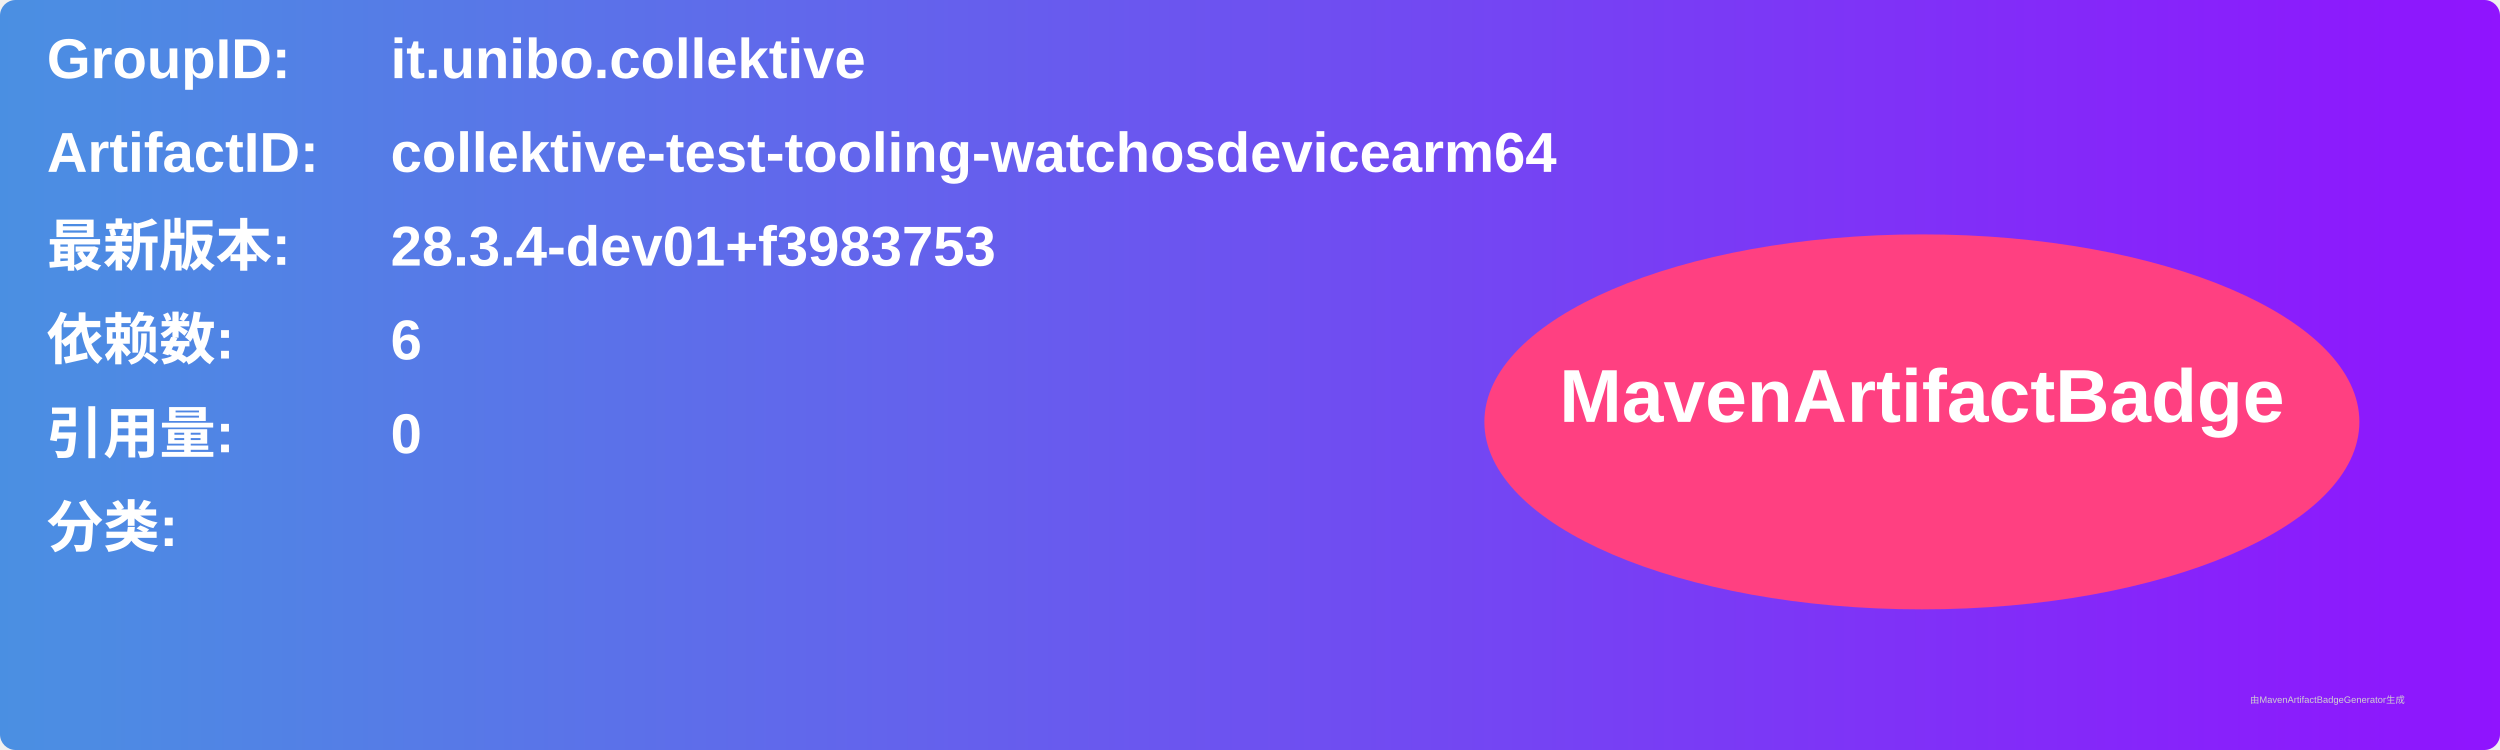
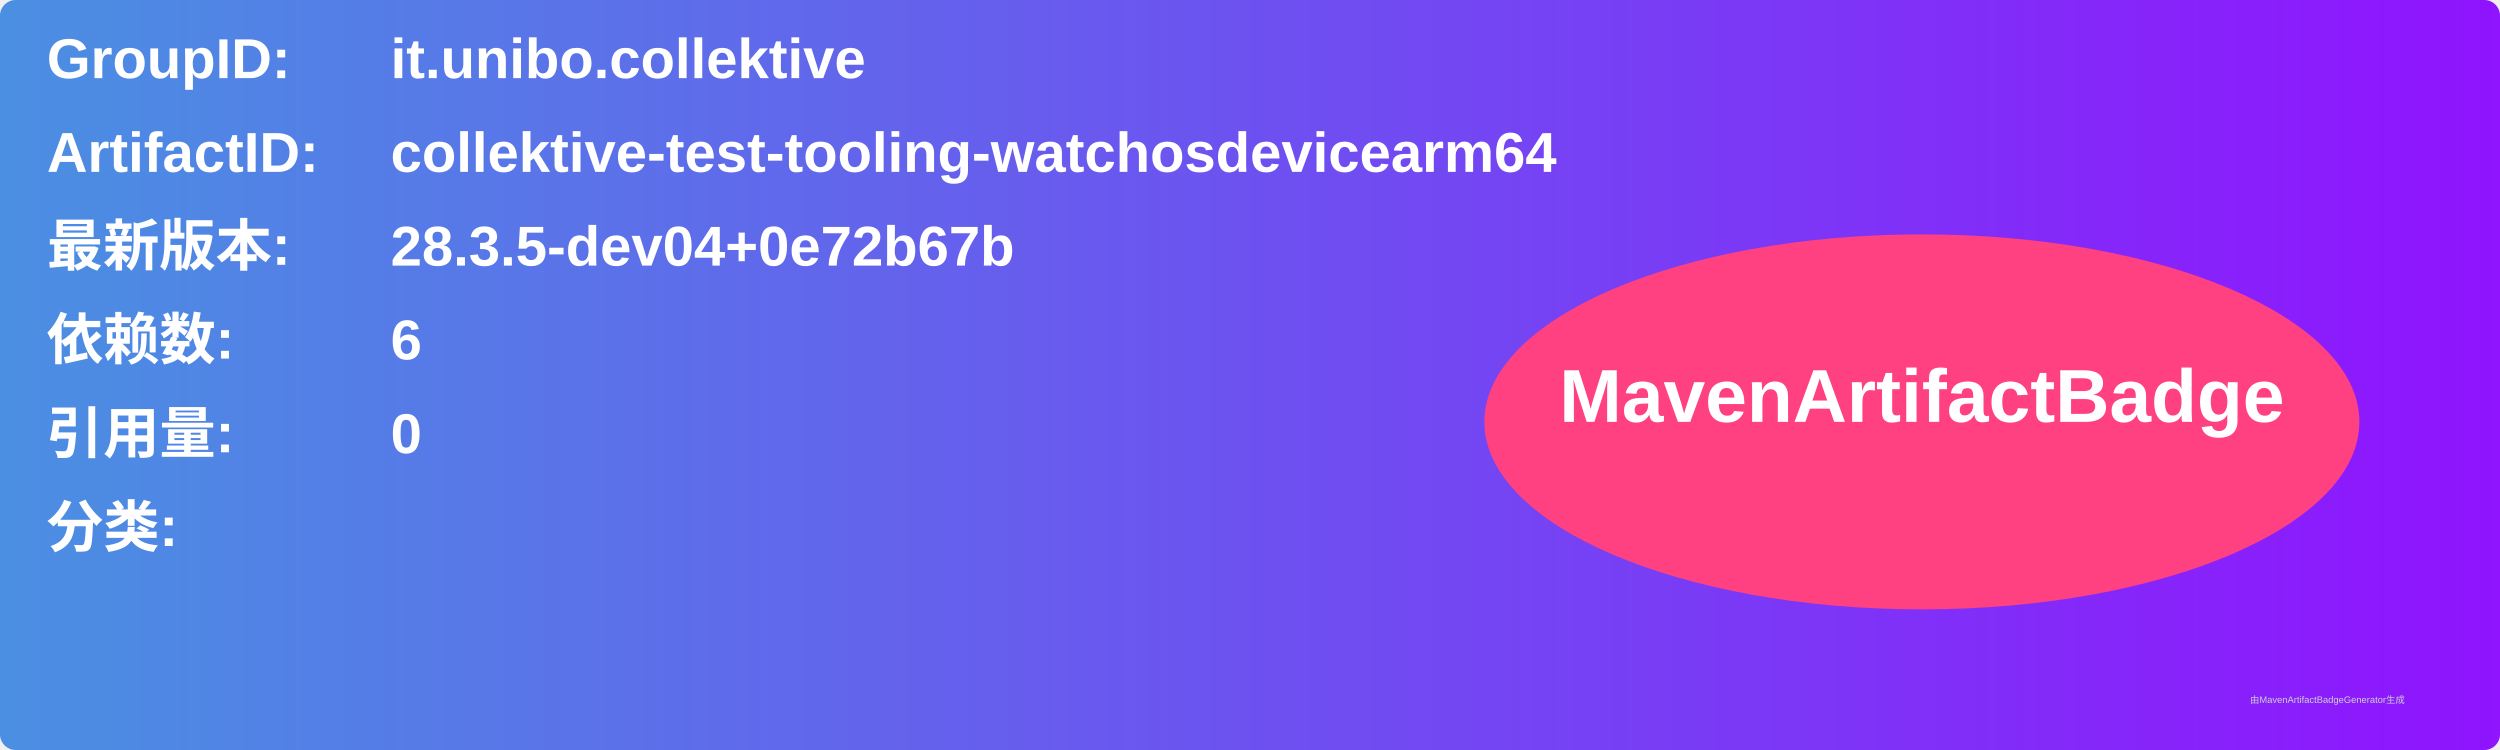
<svg xmlns="http://www.w3.org/2000/svg" width="800" height="240" viewBox="0 0 800 240">
  <linearGradient id="grad" x1="0%" y1="0%" x2="100%" y2="0%">
    <stop offset="0%" stop-color="#4a90e2" />
    <stop offset="100%" stop-color="#9013fe" />
  </linearGradient>
  <rect width="100%" height="100%" rx="5" ry="5" fill="url(#grad)" />
  <g transform="translate(15, 15)">
    <text x="0" y="10" font-family="Arial" font-size="18" fill="white" font-weight="bold" width="260">GroupID:</text>
    <text x="110" y="10" font-family="Arial" font-size="18" fill="white" font-weight="bold" width="460">it.unibo.collektive</text>
    <text x="0" y="40" font-family="Arial" font-size="18" fill="white" font-weight="bold" width="260">ArtifactID:</text>
    <text x="110" y="40" font-family="Arial" font-size="18" fill="white" font-weight="bold" width="460">collektive-test-tooling-watchosdevicearm64</text>
    <text x="0" y="70" font-family="Arial" font-size="18" fill="white" font-weight="bold">最新版本:</text>
    <text x="110" y="70" font-family="Arial" font-size="18" fill="white" font-weight="bold">
-       <tspan font-weight="bold">28.3.4-dev01+f3983753</tspan>
+       <tspan font-weight="bold">28.3.5-dev04+0e72b67b</tspan>
    </text>
    <text x="0" y="100" font-family="Arial" font-size="18" fill="white" font-weight="bold">依赖数: </text>
    <text x="110" y="100" font-family="Arial" font-size="18" fill="white">
      <tspan font-weight="bold">6</tspan>
    </text>
    <text x="0" y="130" font-family="Arial" font-size="18" fill="white" font-weight="bold">引用量: </text>
    <text x="110" y="130" font-family="Arial" font-size="18" fill="white">
      <tspan font-weight="bold">0</tspan>
    </text>
    <text x="0" y="160" font-family="Arial" font-size="18" fill="white" font-weight="bold">分类:</text>
    <text x="10" y="190" font-family="Arial" font-size="10" fill="white">
      <tspan font-weight="bold" />
    </text>
    <ellipse cx="600" cy="120" rx="140" ry="60" fill="#ff4081" />
    <text x="600" y="120" text-anchor="middle" font-family="Arial" font-size="24" fill="white" font-weight="bold">MavenArtifactBadge</text>
  </g>
  <text x="720" y="225" font-family="Arial" font-size="3" fill="#d0d0d0">由MavenArtifactBadgeGenerator生成</text>
</svg>
